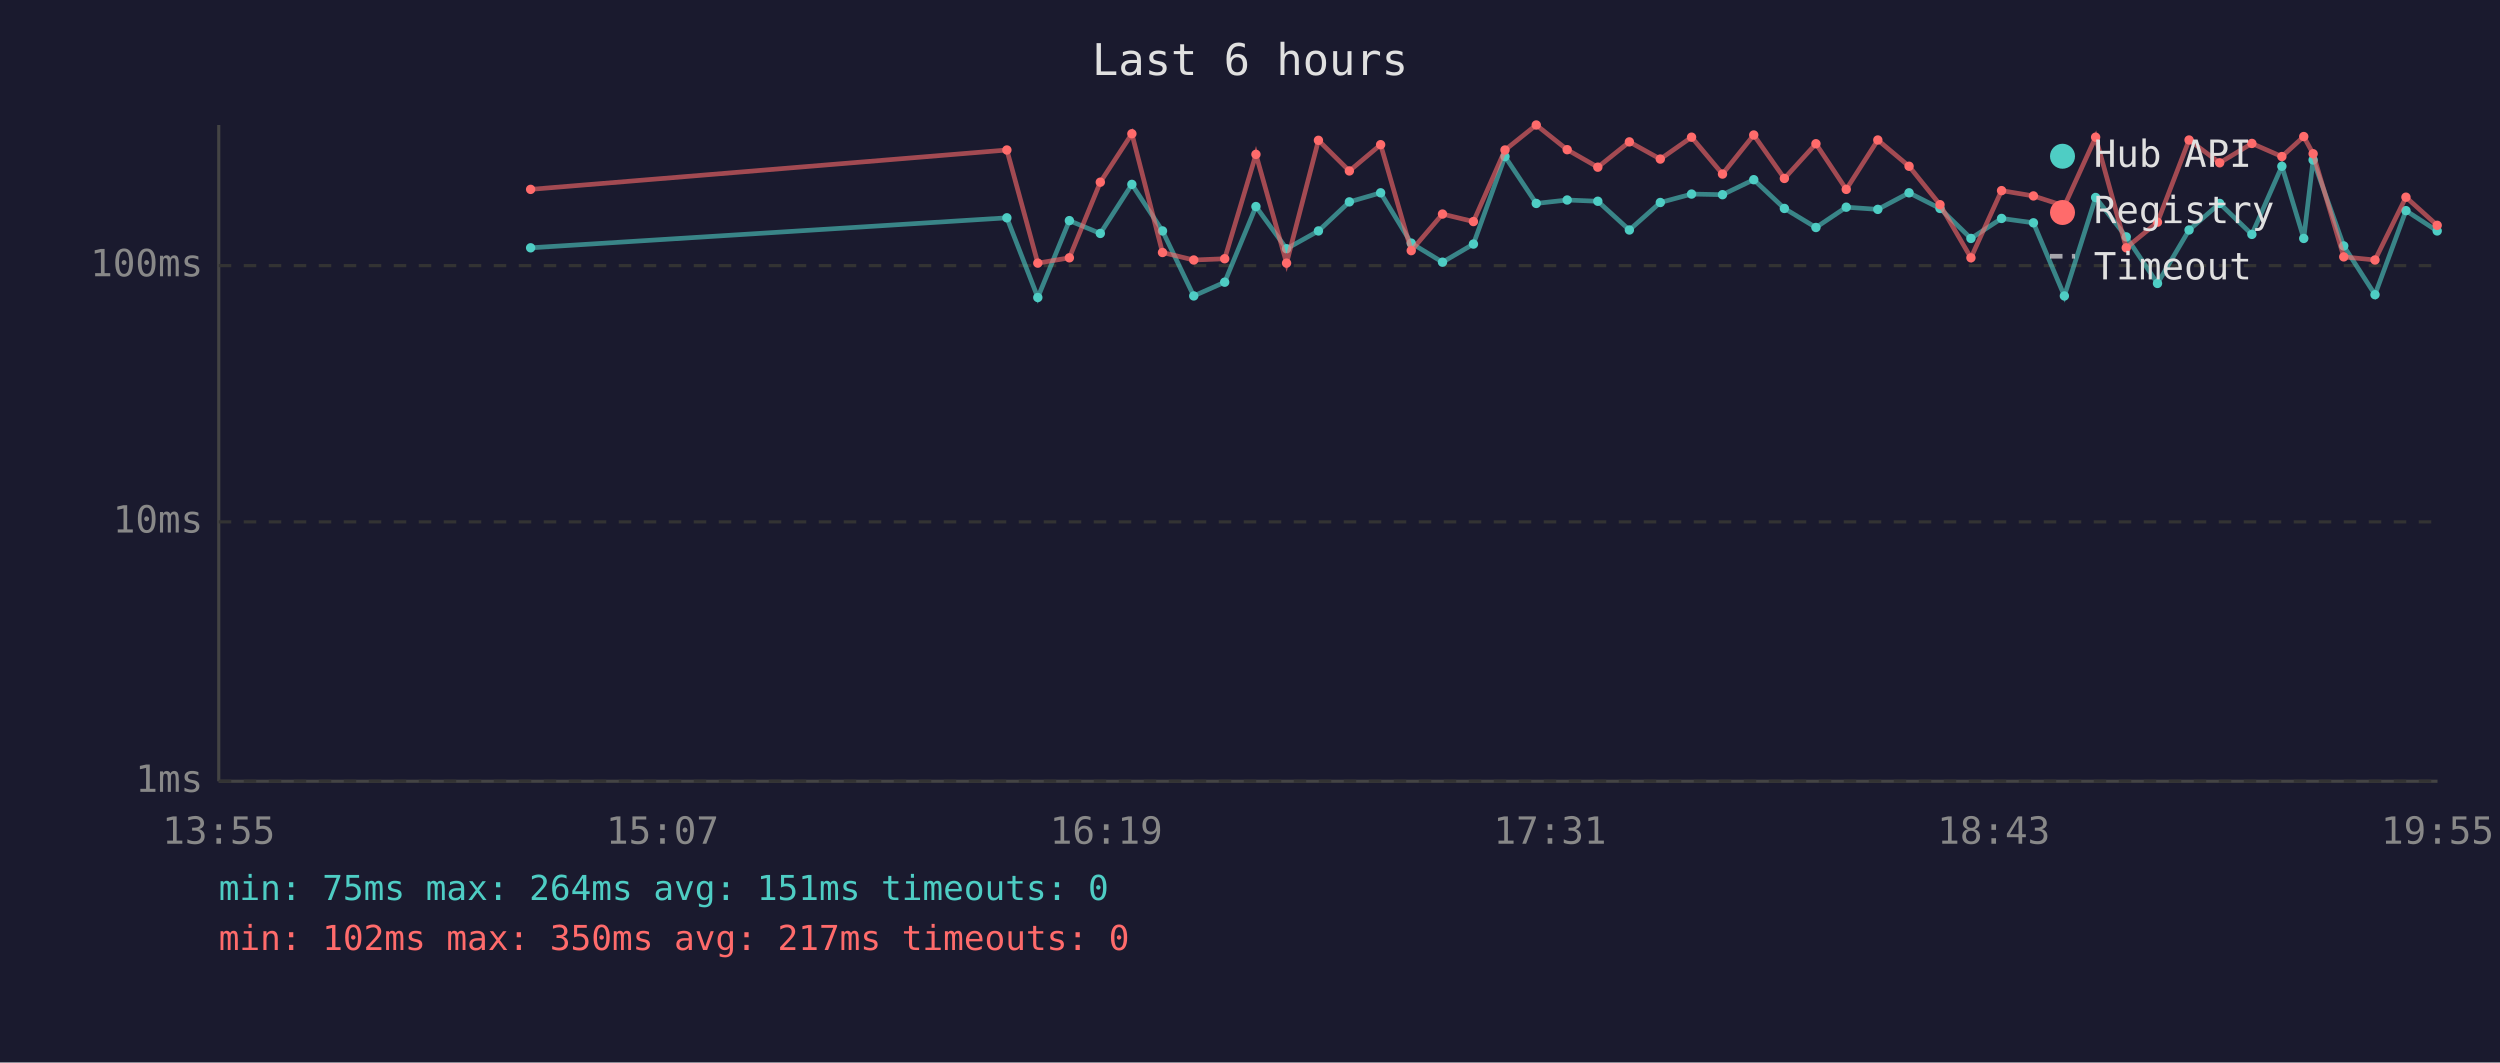
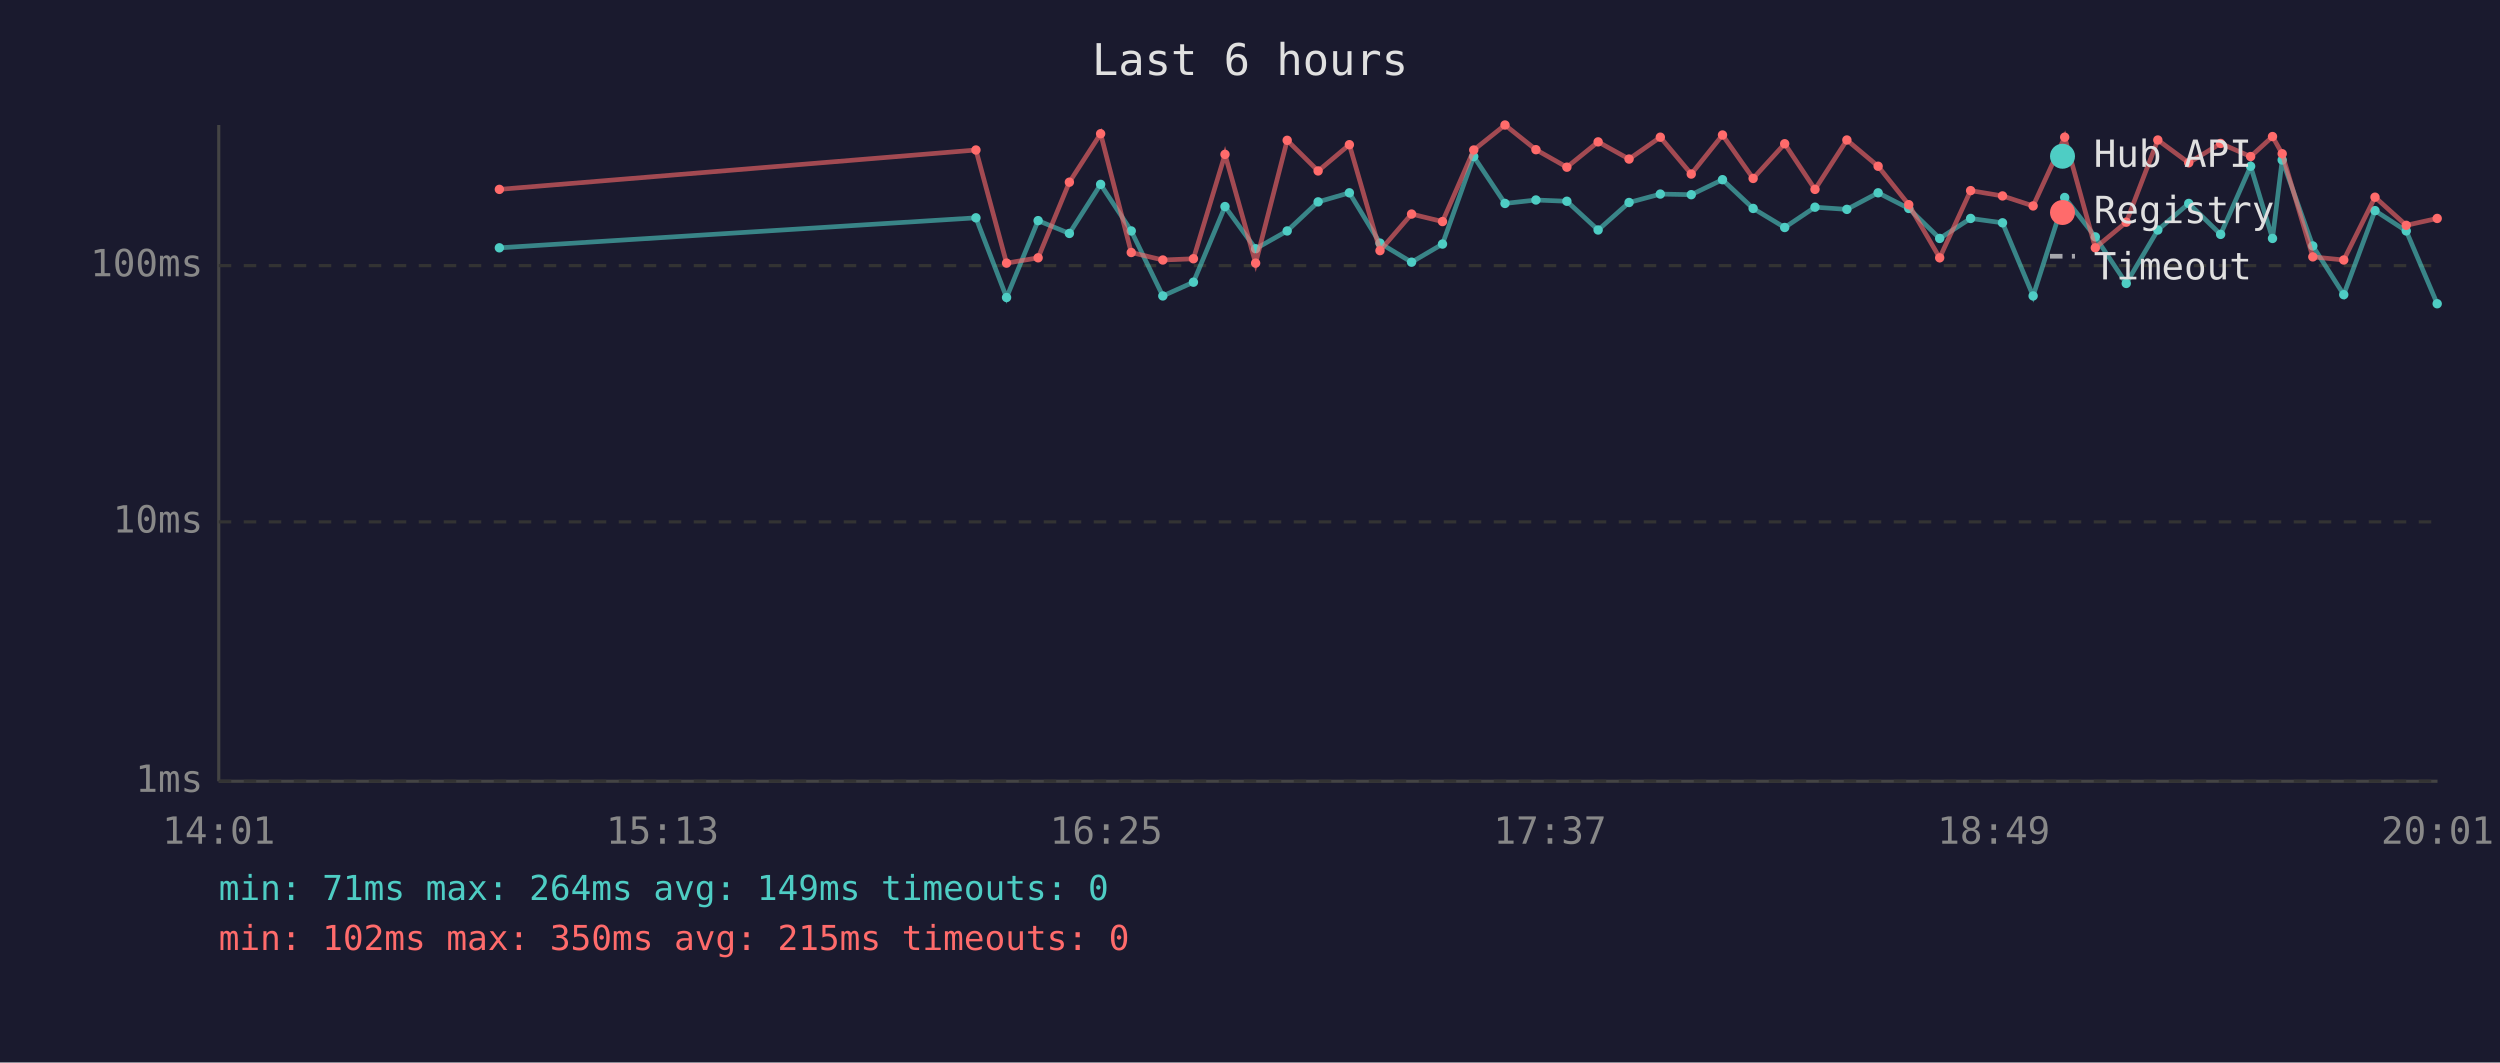
<svg xmlns="http://www.w3.org/2000/svg" viewBox="0 0 800 340" font-family="monospace" font-size="12">
  <rect width="800" height="340" fill="#1a1a2e" />
  <text x="400" y="24" fill="#e0e0e0" font-size="14" text-anchor="middle">Last 6 hours</text>
  <line x1="70" y1="40" x2="70" y2="250" stroke="#444" stroke-width="1" />
  <line x1="70" y1="250" x2="780" y2="250" stroke="#444" stroke-width="1" />
  <line x1="70" y1="250" x2="780" y2="250" stroke="#333" stroke-width="1" stroke-dasharray="4" />
  <text x="65" y="250" fill="#888" text-anchor="end" dominant-baseline="middle">1ms</text>
  <line x1="70" y1="167" x2="780" y2="167" stroke="#333" stroke-width="1" stroke-dasharray="4" />
  <text x="65" y="167" fill="#888" text-anchor="end" dominant-baseline="middle">10ms</text>
  <line x1="70" y1="85" x2="780" y2="85" stroke="#333" stroke-width="1" stroke-dasharray="4" />
  <text x="65" y="85" fill="#888" text-anchor="end" dominant-baseline="middle">100ms</text>
-   <text x="70" y="270" fill="#888" text-anchor="middle">13:55</text>
-   <text x="212" y="270" fill="#888" text-anchor="middle">15:07</text>
-   <text x="354" y="270" fill="#888" text-anchor="middle">16:19</text>
-   <text x="496" y="270" fill="#888" text-anchor="middle">17:31</text>
-   <text x="638" y="270" fill="#888" text-anchor="middle">18:43</text>
-   <text x="780" y="270" fill="#888" text-anchor="middle">19:55</text>
-   <polyline points="169.8,79.3 322.2,69.7 332.1,95.2 342.2,70.6 352.1,74.7 362.2,59.0 372.0,73.9 382.0,94.7 391.9,90.3 401.9,66.1 411.7,79.6 421.9,73.9 431.8,64.6 441.8,61.7 451.6,77.8 461.6,83.9 471.5,78.1 481.6,50.1 491.6,65.1 501.5,64.0 511.3,64.4 521.4,73.6 531.3,64.8 541.3,62.1 551.2,62.3 561.2,57.5 571.0,66.7 581.1,72.8 590.8,66.3 600.9,67.0 610.9,61.7 620.8,66.7 630.7,76.3 640.5,69.9 650.7,71.3 660.6,94.7 670.6,63.2 680.4,75.8 690.4,90.7 700.5,73.6 710.3,65.1 720.6,75.0 730.2,53.2 737.2,76.3 740.2,51.2 750.0,78.7 760.0,94.3 769.9,67.4 779.9,73.9" fill="none" stroke="#4ecdc4" stroke-width="1.5" opacity="0.6" />
-   <circle cx="169.8" cy="79.3" r="1.5" fill="#4ecdc4" />
-   <circle cx="322.2" cy="69.7" r="1.5" fill="#4ecdc4" />
-   <circle cx="332.1" cy="95.2" r="1.5" fill="#4ecdc4" />
-   <circle cx="342.2" cy="70.6" r="1.5" fill="#4ecdc4" />
-   <circle cx="352.1" cy="74.7" r="1.5" fill="#4ecdc4" />
-   <circle cx="362.2" cy="59.0" r="1.5" fill="#4ecdc4" />
-   <circle cx="372.0" cy="73.9" r="1.5" fill="#4ecdc4" />
-   <circle cx="382.0" cy="94.7" r="1.5" fill="#4ecdc4" />
-   <circle cx="391.9" cy="90.3" r="1.5" fill="#4ecdc4" />
-   <circle cx="401.9" cy="66.1" r="1.5" fill="#4ecdc4" />
-   <circle cx="411.7" cy="79.6" r="1.5" fill="#4ecdc4" />
-   <circle cx="421.9" cy="73.9" r="1.5" fill="#4ecdc4" />
-   <circle cx="431.8" cy="64.6" r="1.5" fill="#4ecdc4" />
-   <circle cx="441.8" cy="61.7" r="1.5" fill="#4ecdc4" />
-   <circle cx="451.6" cy="77.8" r="1.5" fill="#4ecdc4" />
-   <circle cx="461.6" cy="83.9" r="1.5" fill="#4ecdc4" />
-   <circle cx="471.5" cy="78.1" r="1.5" fill="#4ecdc4" />
-   <circle cx="481.6" cy="50.1" r="1.5" fill="#4ecdc4" />
-   <circle cx="491.6" cy="65.1" r="1.5" fill="#4ecdc4" />
-   <circle cx="501.5" cy="64.0" r="1.5" fill="#4ecdc4" />
-   <circle cx="511.3" cy="64.4" r="1.5" fill="#4ecdc4" />
-   <circle cx="521.4" cy="73.6" r="1.5" fill="#4ecdc4" />
-   <circle cx="531.3" cy="64.8" r="1.5" fill="#4ecdc4" />
-   <circle cx="541.3" cy="62.1" r="1.5" fill="#4ecdc4" />
-   <circle cx="551.2" cy="62.3" r="1.5" fill="#4ecdc4" />
-   <circle cx="561.2" cy="57.5" r="1.5" fill="#4ecdc4" />
-   <circle cx="571.0" cy="66.7" r="1.5" fill="#4ecdc4" />
-   <circle cx="581.1" cy="72.8" r="1.5" fill="#4ecdc4" />
-   <circle cx="590.8" cy="66.3" r="1.5" fill="#4ecdc4" />
-   <circle cx="600.9" cy="67.0" r="1.5" fill="#4ecdc4" />
-   <circle cx="610.9" cy="61.7" r="1.5" fill="#4ecdc4" />
-   <circle cx="620.8" cy="66.7" r="1.5" fill="#4ecdc4" />
-   <circle cx="630.7" cy="76.3" r="1.5" fill="#4ecdc4" />
-   <circle cx="640.5" cy="69.9" r="1.5" fill="#4ecdc4" />
-   <circle cx="650.7" cy="71.3" r="1.5" fill="#4ecdc4" />
-   <circle cx="660.6" cy="94.7" r="1.5" fill="#4ecdc4" />
-   <circle cx="670.6" cy="63.2" r="1.5" fill="#4ecdc4" />
-   <circle cx="680.4" cy="75.8" r="1.5" fill="#4ecdc4" />
-   <circle cx="690.4" cy="90.7" r="1.5" fill="#4ecdc4" />
-   <circle cx="700.5" cy="73.6" r="1.5" fill="#4ecdc4" />
-   <circle cx="710.3" cy="65.1" r="1.5" fill="#4ecdc4" />
-   <circle cx="720.6" cy="75.0" r="1.5" fill="#4ecdc4" />
-   <circle cx="730.2" cy="53.2" r="1.5" fill="#4ecdc4" />
-   <circle cx="737.2" cy="76.3" r="1.5" fill="#4ecdc4" />
-   <circle cx="740.2" cy="51.2" r="1.5" fill="#4ecdc4" />
-   <circle cx="750.0" cy="78.7" r="1.5" fill="#4ecdc4" />
-   <circle cx="760.0" cy="94.3" r="1.5" fill="#4ecdc4" />
-   <circle cx="769.9" cy="67.4" r="1.5" fill="#4ecdc4" />
-   <circle cx="779.9" cy="73.9" r="1.5" fill="#4ecdc4" />
-   <polyline points="169.8,60.6 322.2,48.0 332.1,84.2 342.2,82.5 352.1,58.3 362.2,42.8 372.0,80.8 382.0,83.2 391.9,82.8 401.9,49.4 411.7,84.2 421.9,44.9 431.8,54.7 441.8,46.3 451.6,80.2 461.6,68.5 471.5,70.9 481.6,48.0 491.6,40.0 501.5,47.9 511.3,53.5 521.4,45.4 531.3,50.9 541.3,43.9 551.2,55.7 561.2,43.2 571.0,57.1 581.1,46.0 590.8,60.6 600.9,44.8 610.9,53.2 620.8,65.5 630.7,82.5 640.5,61.0 650.7,62.7 660.6,65.9 670.6,43.9 680.4,79.3 690.4,71.1 700.5,44.8 710.3,52.1 720.6,45.9 730.2,50.1 737.2,43.7 740.2,49.2 750.0,82.2 760.0,83.2 769.9,63.1 779.9,72.1" fill="none" stroke="#ff6b6b" stroke-width="1.5" opacity="0.6" />
-   <circle cx="169.8" cy="60.6" r="1.5" fill="#ff6b6b" />
-   <circle cx="322.2" cy="48.0" r="1.5" fill="#ff6b6b" />
-   <circle cx="332.1" cy="84.2" r="1.5" fill="#ff6b6b" />
-   <circle cx="342.2" cy="82.5" r="1.5" fill="#ff6b6b" />
-   <circle cx="352.1" cy="58.3" r="1.5" fill="#ff6b6b" />
-   <circle cx="362.2" cy="42.8" r="1.5" fill="#ff6b6b" />
-   <circle cx="372.0" cy="80.8" r="1.5" fill="#ff6b6b" />
-   <circle cx="382.0" cy="83.2" r="1.5" fill="#ff6b6b" />
-   <circle cx="391.9" cy="82.8" r="1.5" fill="#ff6b6b" />
-   <circle cx="401.9" cy="49.4" r="1.5" fill="#ff6b6b" />
-   <circle cx="411.7" cy="84.2" r="1.5" fill="#ff6b6b" />
-   <circle cx="421.9" cy="44.9" r="1.5" fill="#ff6b6b" />
-   <circle cx="431.8" cy="54.7" r="1.5" fill="#ff6b6b" />
-   <circle cx="441.8" cy="46.3" r="1.5" fill="#ff6b6b" />
-   <circle cx="451.6" cy="80.2" r="1.5" fill="#ff6b6b" />
-   <circle cx="461.6" cy="68.5" r="1.5" fill="#ff6b6b" />
-   <circle cx="471.5" cy="70.9" r="1.5" fill="#ff6b6b" />
-   <circle cx="481.6" cy="48.0" r="1.5" fill="#ff6b6b" />
-   <circle cx="491.6" cy="40.0" r="1.5" fill="#ff6b6b" />
-   <circle cx="501.5" cy="47.9" r="1.5" fill="#ff6b6b" />
-   <circle cx="511.3" cy="53.5" r="1.5" fill="#ff6b6b" />
-   <circle cx="521.4" cy="45.4" r="1.5" fill="#ff6b6b" />
-   <circle cx="531.3" cy="50.9" r="1.5" fill="#ff6b6b" />
-   <circle cx="541.3" cy="43.9" r="1.5" fill="#ff6b6b" />
-   <circle cx="551.2" cy="55.7" r="1.5" fill="#ff6b6b" />
-   <circle cx="561.2" cy="43.2" r="1.5" fill="#ff6b6b" />
-   <circle cx="571.0" cy="57.1" r="1.5" fill="#ff6b6b" />
-   <circle cx="581.1" cy="46.0" r="1.5" fill="#ff6b6b" />
-   <circle cx="590.8" cy="60.6" r="1.5" fill="#ff6b6b" />
-   <circle cx="600.9" cy="44.8" r="1.5" fill="#ff6b6b" />
-   <circle cx="610.9" cy="53.2" r="1.5" fill="#ff6b6b" />
-   <circle cx="620.8" cy="65.5" r="1.5" fill="#ff6b6b" />
-   <circle cx="630.7" cy="82.5" r="1.5" fill="#ff6b6b" />
-   <circle cx="640.5" cy="61.0" r="1.5" fill="#ff6b6b" />
-   <circle cx="650.7" cy="62.7" r="1.5" fill="#ff6b6b" />
-   <circle cx="660.6" cy="65.9" r="1.5" fill="#ff6b6b" />
-   <circle cx="670.6" cy="43.9" r="1.5" fill="#ff6b6b" />
-   <circle cx="680.4" cy="79.3" r="1.5" fill="#ff6b6b" />
-   <circle cx="690.4" cy="71.1" r="1.5" fill="#ff6b6b" />
-   <circle cx="700.5" cy="44.8" r="1.5" fill="#ff6b6b" />
-   <circle cx="710.3" cy="52.1" r="1.5" fill="#ff6b6b" />
-   <circle cx="720.6" cy="45.9" r="1.5" fill="#ff6b6b" />
-   <circle cx="730.2" cy="50.1" r="1.5" fill="#ff6b6b" />
-   <circle cx="737.2" cy="43.7" r="1.5" fill="#ff6b6b" />
-   <circle cx="740.2" cy="49.2" r="1.5" fill="#ff6b6b" />
-   <circle cx="750.0" cy="82.2" r="1.5" fill="#ff6b6b" />
-   <circle cx="760.0" cy="83.2" r="1.5" fill="#ff6b6b" />
-   <circle cx="769.9" cy="63.1" r="1.5" fill="#ff6b6b" />
-   <circle cx="779.9" cy="72.1" r="1.5" fill="#ff6b6b" />
+   <text x="70" y="270" fill="#888" text-anchor="middle">14:01</text>
+   <text x="212" y="270" fill="#888" text-anchor="middle">15:13</text>
+   <text x="354" y="270" fill="#888" text-anchor="middle">16:25</text>
+   <text x="496" y="270" fill="#888" text-anchor="middle">17:37</text>
+   <text x="638" y="270" fill="#888" text-anchor="middle">18:49</text>
+   <text x="780" y="270" fill="#888" text-anchor="middle">20:01</text>
+   <polyline points="159.8,79.3 312.3,69.7 322.1,95.2 332.2,70.6 342.2,74.7 352.2,59.0 362.0,73.9 372.1,94.7 381.9,90.3 392.0,66.1 401.8,79.6 411.9,73.9 421.8,64.6 431.8,61.7 441.6,77.8 451.7,83.9 461.6,78.1 471.6,50.1 481.6,65.1 491.5,64.0 501.4,64.4 511.4,73.6 521.3,64.8 531.3,62.1 541.2,62.3 551.2,57.5 561.0,66.7 571.1,72.8 580.8,66.3 591.0,67.0 601.0,61.7 610.8,66.7 620.7,76.3 630.6,69.9 640.8,71.3 650.6,94.7 660.7,63.2 670.5,75.8 680.4,90.7 690.5,73.6 700.4,65.1 710.6,75.0 720.2,53.2 727.2,76.3 730.3,51.2 740.1,78.7 750.0,94.3 760.0,67.4 770.0,73.9 779.9,97.2" fill="none" stroke="#4ecdc4" stroke-width="1.5" opacity="0.6" />
+   <circle cx="159.8" cy="79.3" r="1.5" fill="#4ecdc4" />
+   <circle cx="312.3" cy="69.7" r="1.5" fill="#4ecdc4" />
+   <circle cx="322.1" cy="95.2" r="1.5" fill="#4ecdc4" />
+   <circle cx="332.2" cy="70.6" r="1.5" fill="#4ecdc4" />
+   <circle cx="342.2" cy="74.7" r="1.5" fill="#4ecdc4" />
+   <circle cx="352.2" cy="59.0" r="1.5" fill="#4ecdc4" />
+   <circle cx="362.0" cy="73.9" r="1.5" fill="#4ecdc4" />
+   <circle cx="372.1" cy="94.7" r="1.5" fill="#4ecdc4" />
+   <circle cx="381.9" cy="90.3" r="1.5" fill="#4ecdc4" />
+   <circle cx="392.0" cy="66.1" r="1.5" fill="#4ecdc4" />
+   <circle cx="401.8" cy="79.6" r="1.5" fill="#4ecdc4" />
+   <circle cx="411.9" cy="73.9" r="1.5" fill="#4ecdc4" />
+   <circle cx="421.8" cy="64.6" r="1.5" fill="#4ecdc4" />
+   <circle cx="431.8" cy="61.7" r="1.5" fill="#4ecdc4" />
+   <circle cx="441.6" cy="77.8" r="1.5" fill="#4ecdc4" />
+   <circle cx="451.7" cy="83.9" r="1.5" fill="#4ecdc4" />
+   <circle cx="461.6" cy="78.1" r="1.5" fill="#4ecdc4" />
+   <circle cx="471.6" cy="50.1" r="1.5" fill="#4ecdc4" />
+   <circle cx="481.6" cy="65.1" r="1.5" fill="#4ecdc4" />
+   <circle cx="491.5" cy="64.0" r="1.5" fill="#4ecdc4" />
+   <circle cx="501.4" cy="64.4" r="1.5" fill="#4ecdc4" />
+   <circle cx="511.4" cy="73.6" r="1.5" fill="#4ecdc4" />
+   <circle cx="521.3" cy="64.8" r="1.5" fill="#4ecdc4" />
+   <circle cx="531.3" cy="62.1" r="1.5" fill="#4ecdc4" />
+   <circle cx="541.2" cy="62.3" r="1.5" fill="#4ecdc4" />
+   <circle cx="551.2" cy="57.5" r="1.5" fill="#4ecdc4" />
+   <circle cx="561.0" cy="66.7" r="1.5" fill="#4ecdc4" />
+   <circle cx="571.1" cy="72.8" r="1.5" fill="#4ecdc4" />
+   <circle cx="580.8" cy="66.3" r="1.5" fill="#4ecdc4" />
+   <circle cx="591.0" cy="67.0" r="1.5" fill="#4ecdc4" />
+   <circle cx="601.0" cy="61.7" r="1.5" fill="#4ecdc4" />
+   <circle cx="610.8" cy="66.7" r="1.5" fill="#4ecdc4" />
+   <circle cx="620.7" cy="76.3" r="1.5" fill="#4ecdc4" />
+   <circle cx="630.6" cy="69.9" r="1.5" fill="#4ecdc4" />
+   <circle cx="640.8" cy="71.3" r="1.5" fill="#4ecdc4" />
+   <circle cx="650.6" cy="94.7" r="1.5" fill="#4ecdc4" />
+   <circle cx="660.7" cy="63.2" r="1.5" fill="#4ecdc4" />
+   <circle cx="670.5" cy="75.8" r="1.5" fill="#4ecdc4" />
+   <circle cx="680.4" cy="90.7" r="1.5" fill="#4ecdc4" />
+   <circle cx="690.5" cy="73.6" r="1.5" fill="#4ecdc4" />
+   <circle cx="700.4" cy="65.1" r="1.5" fill="#4ecdc4" />
+   <circle cx="710.6" cy="75.0" r="1.5" fill="#4ecdc4" />
+   <circle cx="720.2" cy="53.2" r="1.5" fill="#4ecdc4" />
+   <circle cx="727.2" cy="76.3" r="1.5" fill="#4ecdc4" />
+   <circle cx="730.3" cy="51.2" r="1.5" fill="#4ecdc4" />
+   <circle cx="740.1" cy="78.7" r="1.5" fill="#4ecdc4" />
+   <circle cx="750.0" cy="94.3" r="1.5" fill="#4ecdc4" />
+   <circle cx="760.0" cy="67.4" r="1.5" fill="#4ecdc4" />
+   <circle cx="770.0" cy="73.9" r="1.5" fill="#4ecdc4" />
+   <circle cx="779.9" cy="97.2" r="1.5" fill="#4ecdc4" />
+   <polyline points="159.8,60.6 312.3,48.0 322.1,84.2 332.2,82.5 342.2,58.3 352.2,42.8 362.0,80.8 372.1,83.2 381.9,82.8 392.0,49.4 401.8,84.2 411.9,44.9 421.8,54.7 431.8,46.3 441.6,80.2 451.7,68.5 461.6,70.9 471.6,48.0 481.6,40.0 491.5,47.9 501.4,53.5 511.4,45.4 521.3,50.9 531.3,43.9 541.2,55.7 551.2,43.2 561.0,57.1 571.1,46.0 580.8,60.6 591.0,44.8 601.0,53.2 610.8,65.5 620.7,82.5 630.6,61.0 640.8,62.7 650.6,65.9 660.7,43.9 670.5,79.3 680.4,71.1 690.5,44.8 700.4,52.1 710.6,45.9 720.2,50.1 727.2,43.7 730.3,49.2 740.1,82.2 750.0,83.2 760.0,63.1 770.0,72.1 779.9,69.9" fill="none" stroke="#ff6b6b" stroke-width="1.5" opacity="0.6" />
+   <circle cx="159.8" cy="60.6" r="1.5" fill="#ff6b6b" />
+   <circle cx="312.3" cy="48.0" r="1.5" fill="#ff6b6b" />
+   <circle cx="322.1" cy="84.2" r="1.5" fill="#ff6b6b" />
+   <circle cx="332.2" cy="82.5" r="1.5" fill="#ff6b6b" />
+   <circle cx="342.2" cy="58.3" r="1.5" fill="#ff6b6b" />
+   <circle cx="352.2" cy="42.8" r="1.5" fill="#ff6b6b" />
+   <circle cx="362.0" cy="80.8" r="1.5" fill="#ff6b6b" />
+   <circle cx="372.1" cy="83.2" r="1.5" fill="#ff6b6b" />
+   <circle cx="381.9" cy="82.8" r="1.5" fill="#ff6b6b" />
+   <circle cx="392.0" cy="49.4" r="1.5" fill="#ff6b6b" />
+   <circle cx="401.8" cy="84.2" r="1.5" fill="#ff6b6b" />
+   <circle cx="411.9" cy="44.9" r="1.5" fill="#ff6b6b" />
+   <circle cx="421.8" cy="54.7" r="1.5" fill="#ff6b6b" />
+   <circle cx="431.8" cy="46.3" r="1.5" fill="#ff6b6b" />
+   <circle cx="441.6" cy="80.2" r="1.5" fill="#ff6b6b" />
+   <circle cx="451.7" cy="68.5" r="1.5" fill="#ff6b6b" />
+   <circle cx="461.6" cy="70.9" r="1.5" fill="#ff6b6b" />
+   <circle cx="471.6" cy="48.0" r="1.5" fill="#ff6b6b" />
+   <circle cx="481.6" cy="40.0" r="1.5" fill="#ff6b6b" />
+   <circle cx="491.5" cy="47.9" r="1.5" fill="#ff6b6b" />
+   <circle cx="501.4" cy="53.5" r="1.5" fill="#ff6b6b" />
+   <circle cx="511.4" cy="45.4" r="1.5" fill="#ff6b6b" />
+   <circle cx="521.3" cy="50.9" r="1.5" fill="#ff6b6b" />
+   <circle cx="531.3" cy="43.9" r="1.5" fill="#ff6b6b" />
+   <circle cx="541.2" cy="55.7" r="1.5" fill="#ff6b6b" />
+   <circle cx="551.2" cy="43.2" r="1.5" fill="#ff6b6b" />
+   <circle cx="561.0" cy="57.1" r="1.5" fill="#ff6b6b" />
+   <circle cx="571.1" cy="46.0" r="1.5" fill="#ff6b6b" />
+   <circle cx="580.8" cy="60.6" r="1.5" fill="#ff6b6b" />
+   <circle cx="591.0" cy="44.8" r="1.5" fill="#ff6b6b" />
+   <circle cx="601.0" cy="53.2" r="1.5" fill="#ff6b6b" />
+   <circle cx="610.8" cy="65.5" r="1.5" fill="#ff6b6b" />
+   <circle cx="620.7" cy="82.5" r="1.5" fill="#ff6b6b" />
+   <circle cx="630.6" cy="61.0" r="1.5" fill="#ff6b6b" />
+   <circle cx="640.8" cy="62.7" r="1.5" fill="#ff6b6b" />
+   <circle cx="650.6" cy="65.9" r="1.5" fill="#ff6b6b" />
+   <circle cx="660.7" cy="43.9" r="1.5" fill="#ff6b6b" />
+   <circle cx="670.5" cy="79.3" r="1.5" fill="#ff6b6b" />
+   <circle cx="680.4" cy="71.1" r="1.5" fill="#ff6b6b" />
+   <circle cx="690.5" cy="44.8" r="1.5" fill="#ff6b6b" />
+   <circle cx="700.4" cy="52.1" r="1.5" fill="#ff6b6b" />
+   <circle cx="710.6" cy="45.9" r="1.5" fill="#ff6b6b" />
+   <circle cx="720.2" cy="50.1" r="1.5" fill="#ff6b6b" />
+   <circle cx="727.2" cy="43.7" r="1.5" fill="#ff6b6b" />
+   <circle cx="730.3" cy="49.2" r="1.5" fill="#ff6b6b" />
+   <circle cx="740.1" cy="82.2" r="1.5" fill="#ff6b6b" />
+   <circle cx="750.0" cy="83.2" r="1.5" fill="#ff6b6b" />
+   <circle cx="760.0" cy="63.1" r="1.5" fill="#ff6b6b" />
+   <circle cx="770.0" cy="72.1" r="1.5" fill="#ff6b6b" />
+   <circle cx="779.9" cy="69.9" r="1.5" fill="#ff6b6b" />
  <circle cx="660" cy="50" r="4" fill="#4ecdc4" />
  <text x="670" y="50" fill="#e0e0e0" dominant-baseline="middle">Hub API</text>
  <circle cx="660" cy="68" r="4" fill="#ff6b6b" />
  <text x="670" y="68" fill="#e0e0e0" dominant-baseline="middle">Registry</text>
  <line x1="656" y1="82" x2="664" y2="82" stroke="#e0e0e0" stroke-width="1.5" stroke-dasharray="4,3" opacity="0.7" />
  <text x="670" y="86" fill="#e0e0e0" dominant-baseline="middle">Timeout</text>
-   <text x="70" y="288" fill="#4ecdc4" font-size="11">min: 75ms  max: 264ms  avg: 151ms  timeouts: 0</text>
-   <text x="70" y="304" fill="#ff6b6b" font-size="11">min: 102ms  max: 350ms  avg: 217ms  timeouts: 0</text>
+   <text x="70" y="288" fill="#4ecdc4" font-size="11">min: 71ms  max: 264ms  avg: 149ms  timeouts: 0</text>
+   <text x="70" y="304" fill="#ff6b6b" font-size="11">min: 102ms  max: 350ms  avg: 215ms  timeouts: 0</text>
</svg>
